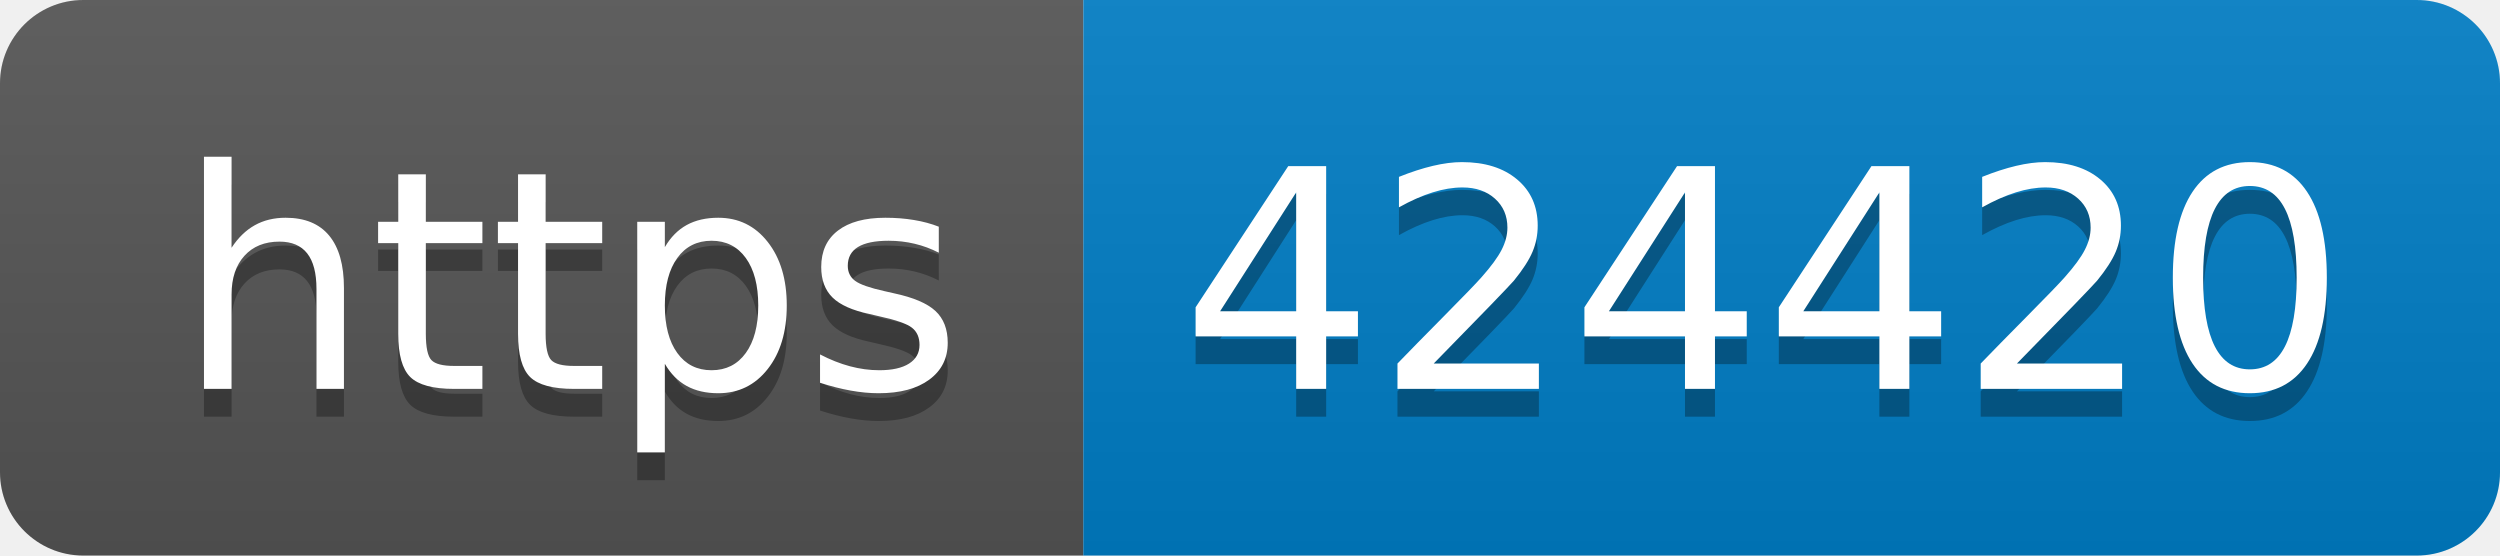
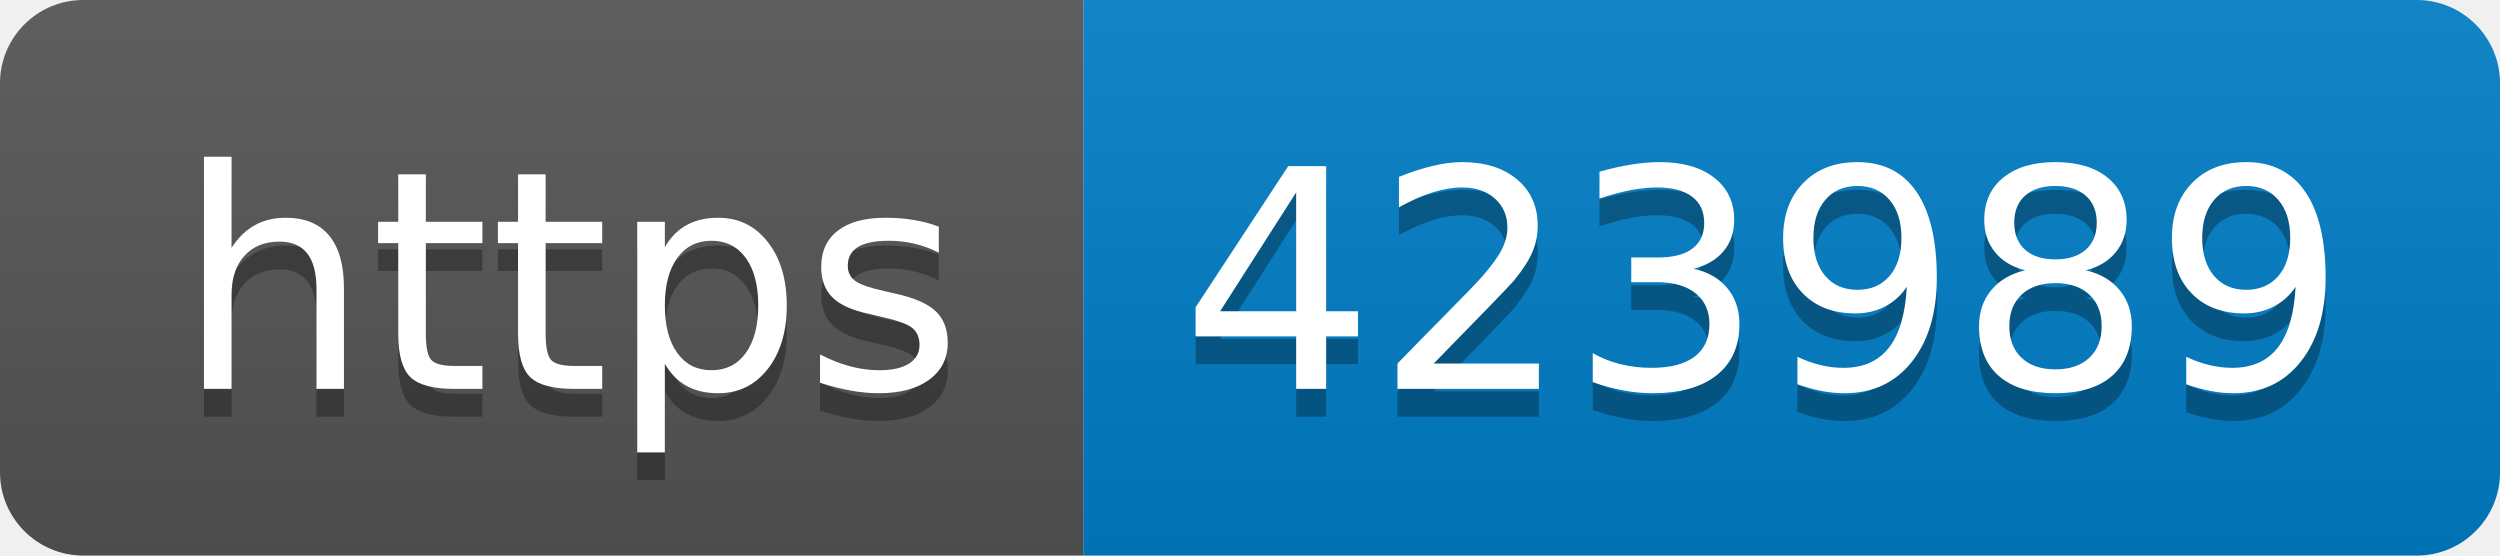
- <svg xmlns="http://www.w3.org/2000/svg" width="90" height="20" role="img" aria-label="https: 424420">
+ <svg xmlns="http://www.w3.org/2000/svg" width="90" height="20" role="img" aria-label="https: 423989">
  <linearGradient id="s" x2="0" y2="100%">
    <stop offset="0" stop-color="#bbb" stop-opacity=".1" />
    <stop offset="1" stop-opacity=".1" />
  </linearGradient>
  <clipPath id="r">
    <rect width="90" height="20" rx="3" fill="#fff" />
  </clipPath>
  <g clip-path="url(#r)">
    <rect width="39" height="20" fill="#555" />
    <rect x="39" width="51" height="20" fill="#007ec6" />
    <rect width="90" height="20" fill="url(#s)" />
  </g>
  <g fill="#fff" text-anchor="middle" font-family="Verdana,Geneva,DejaVu Sans,sans-serif" text-rendering="geometricPrecision" font-size="110">
    <text aria-hidden="true" x="205" y="150" fill="#010101" fill-opacity=".3" transform="scale(.1)" textLength="290">https</text>
    <text x="205" y="140" transform="scale(.1)" fill="#fff" textLength="290">https</text>
-     <text aria-hidden="true" x="635" y="150" fill="#010101" fill-opacity=".3" transform="scale(.1)" textLength="410">424420</text>
-     <text x="635" y="140" transform="scale(.1)" fill="#fff" textLength="410">424420</text>
+     <text aria-hidden="true" x="635" y="150" fill="#010101" fill-opacity=".3" transform="scale(.1)" textLength="410">423989</text>
+     <text x="635" y="140" transform="scale(.1)" fill="#fff" textLength="410">423989</text>
  </g>
</svg>
